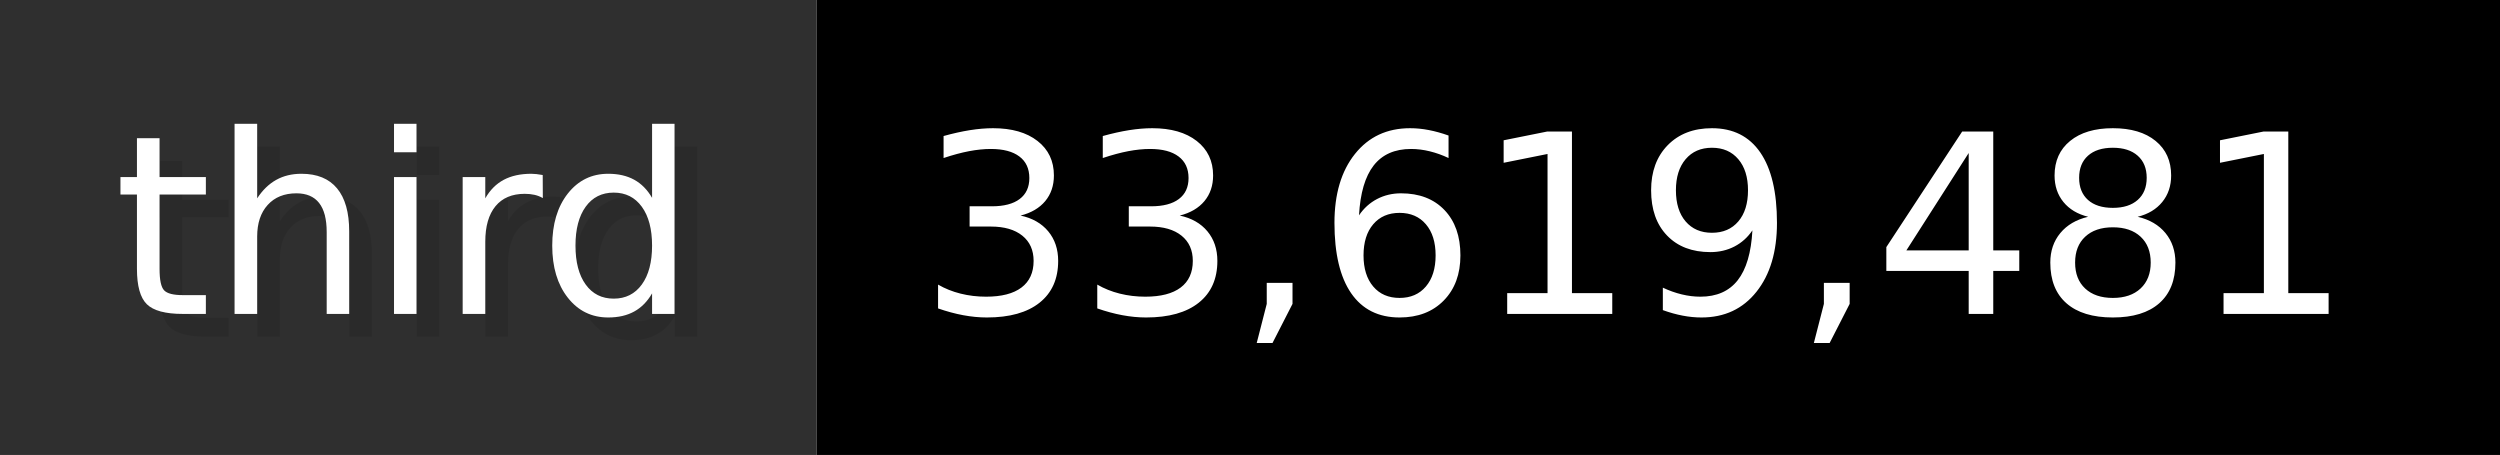
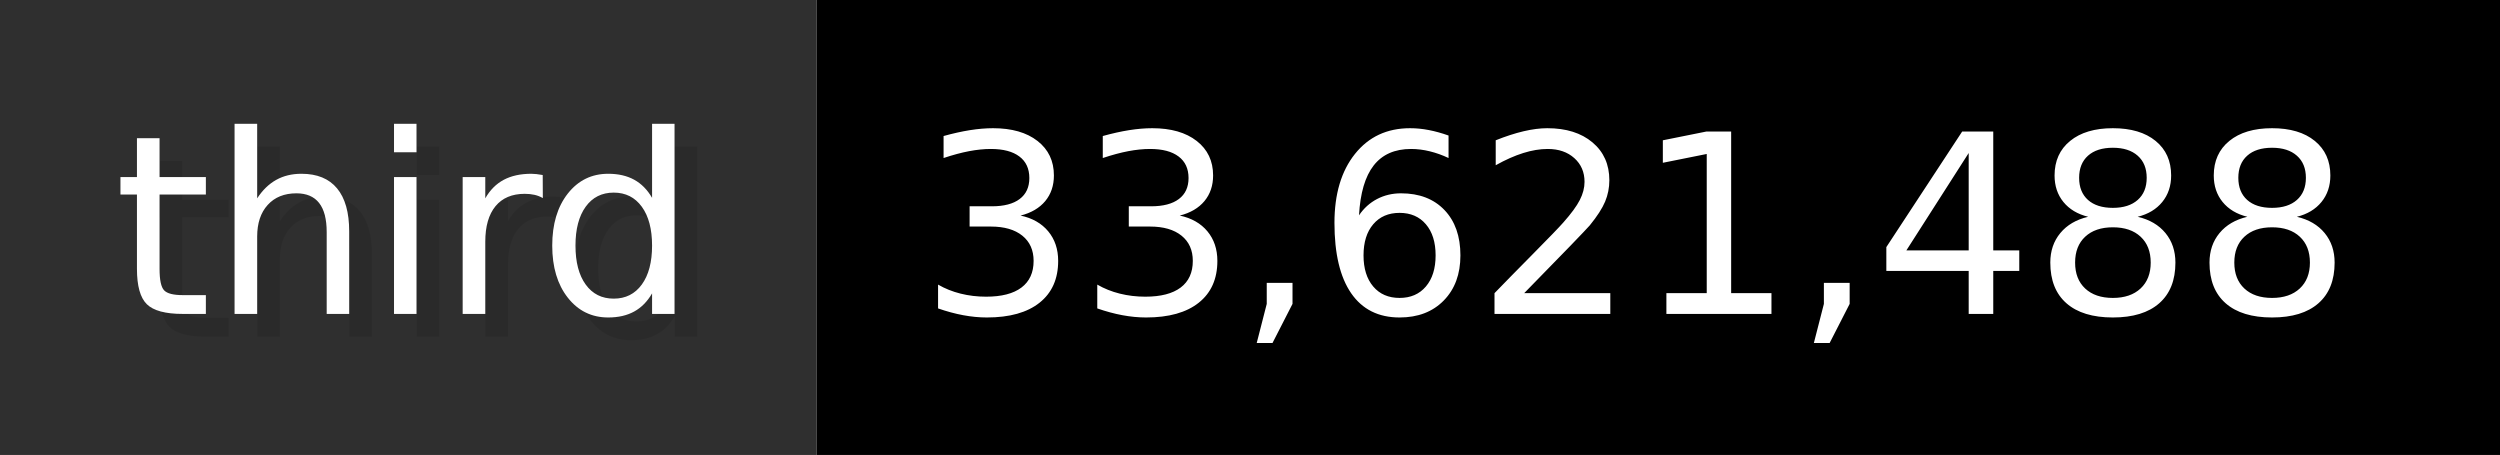
- <svg xmlns="http://www.w3.org/2000/svg" width="109.9" height="20" viewBox="0 0 1099 200" role="img" aria-label="third: 33,619,481">
+ <svg xmlns="http://www.w3.org/2000/svg" width="109.9" height="20" viewBox="0 0 1099 200" role="img" aria-label="third: 33,621,488">
  <g>
    <rect fill="#2F2F2F" width="359" height="200" />
    <rect fill="#" x="359" width="740" height="200" />
  </g>
  <g aria-hidden="true" fill="#fff" text-anchor="start" font-family="Verdana,DejaVu Sans,sans-serif" font-size="110">
    <text x="60" y="148" textLength="259" fill="#000" opacity="0.1">third</text>
    <text x="50" y="138" textLength="259">third</text>
-     <text x="414" y="148" textLength="640" fill="#000" opacity="0.1">33,619,481</text>
-     <text x="404" y="138" textLength="640">33,619,481</text>
+     <text x="414" y="148" textLength="640" fill="#000" opacity="0.1">33,621,488</text>
+     <text x="404" y="138" textLength="640">33,621,488</text>
  </g>
</svg>
